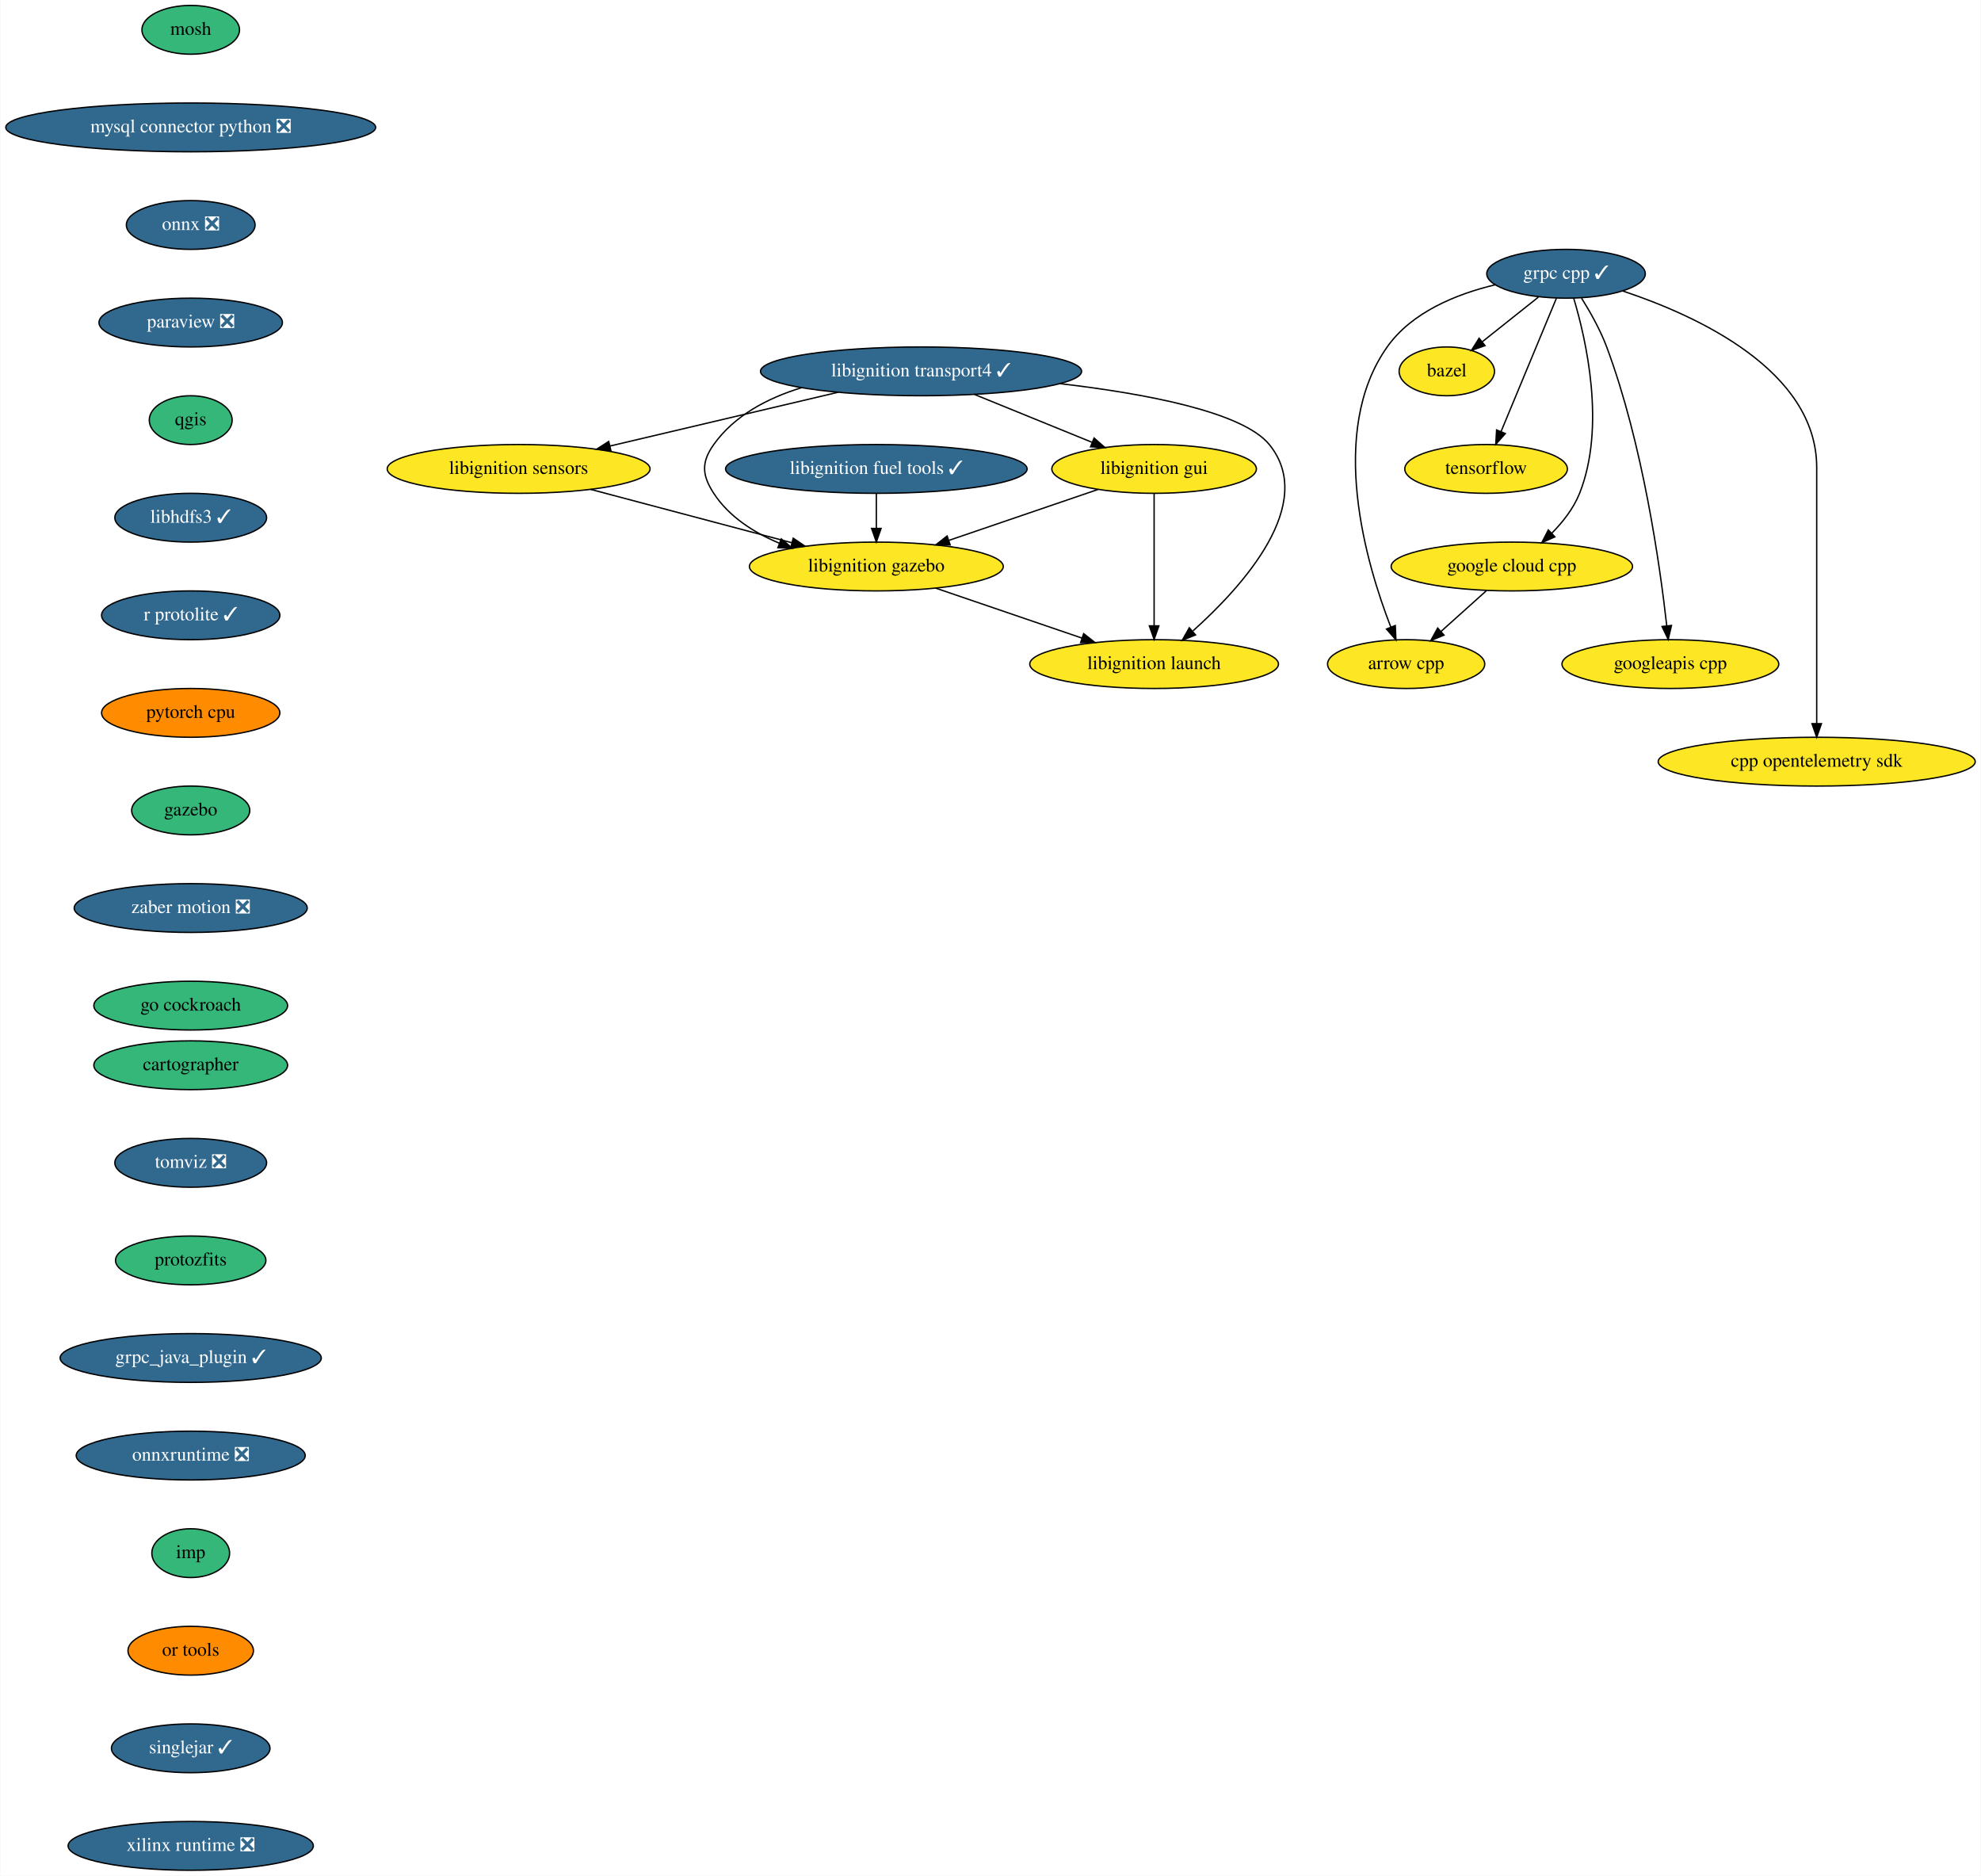
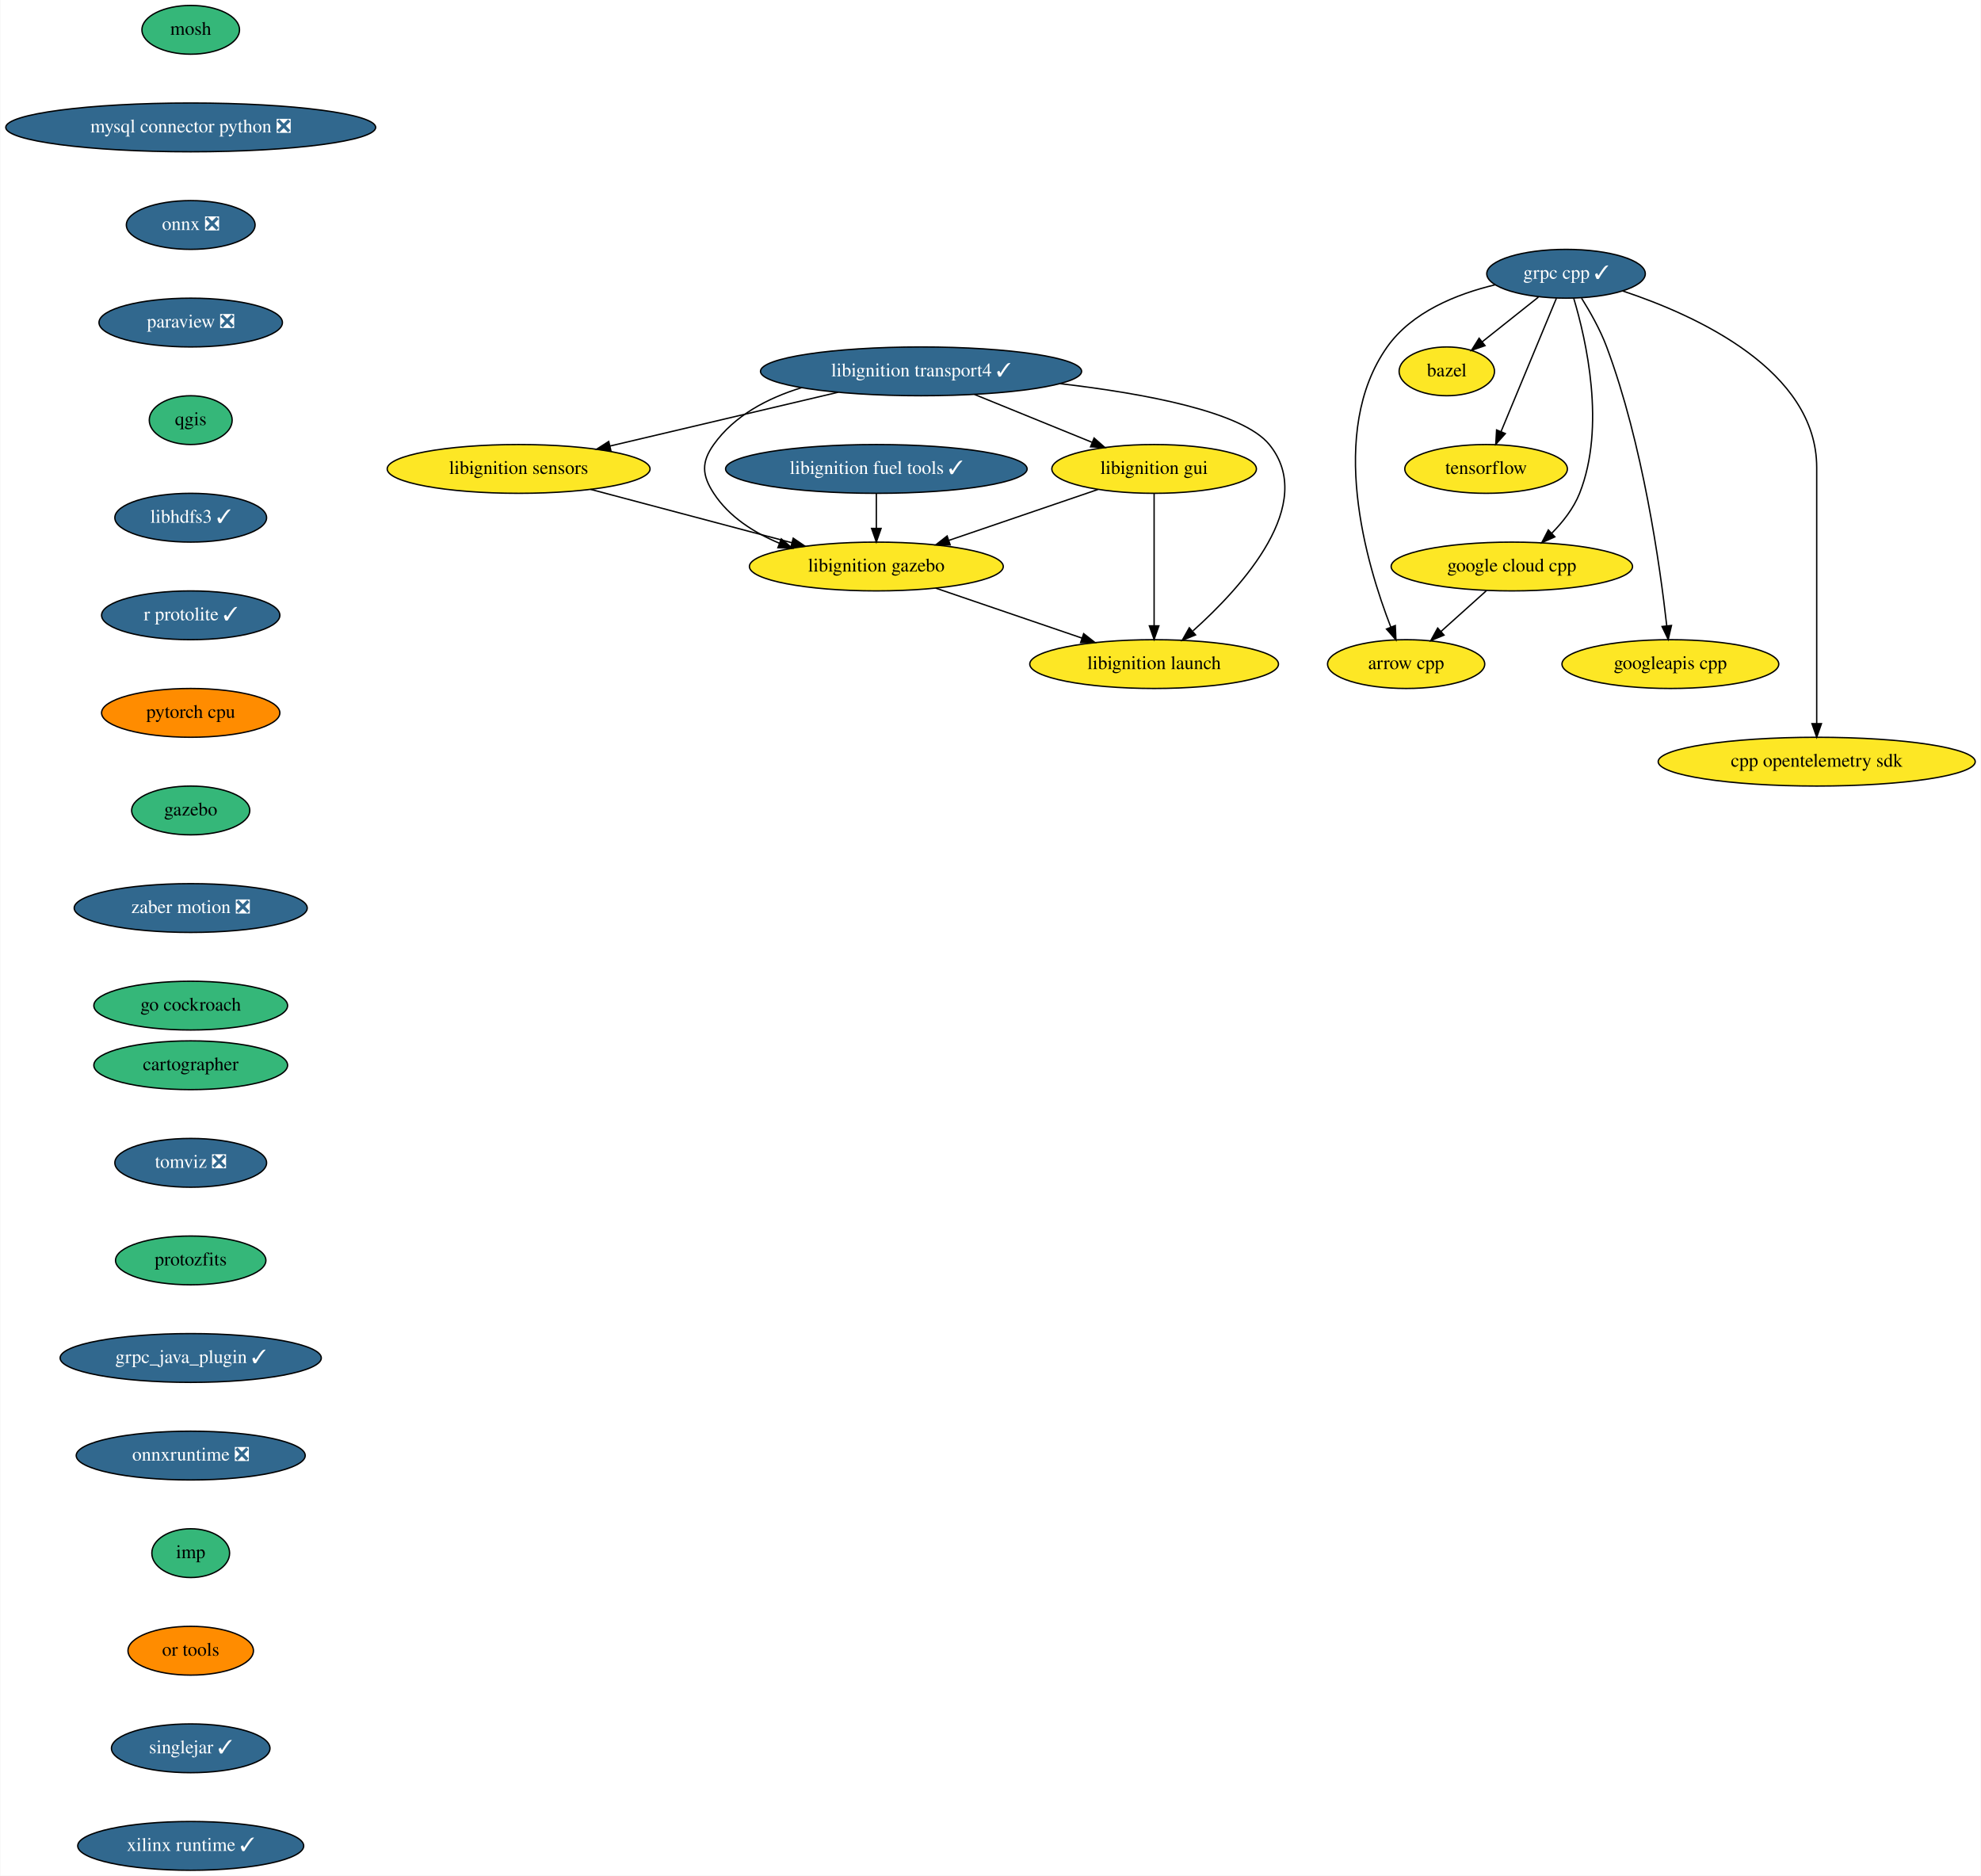
<svg xmlns="http://www.w3.org/2000/svg" xmlns:xlink="http://www.w3.org/1999/xlink" width="1462pt" height="1384pt" viewBox="0.00 0.00 1461.50 1384.00">
  <g id="graph0" class="graph" transform="scale(1 1) rotate(0) translate(4 1380)">
    <polygon fill="white" stroke="none" points="-4,4 -4,-1380 1457.5,-1380 1457.5,4 -4,4" />
    <g id="node1" class="node">
      <g id="a_node1">
        <a xlink:href="https://github.com/conda-forge/arrow-cpp-feedstock" xlink:title="arrow cpp">
          <ellipse fill="#fde725" stroke="black" cx="1033.5" cy="-890" rx="58" ry="18" />
          <text text-anchor="middle" x="1033.5" y="-886.3" font-family="Times,serif" font-size="14.00">arrow cpp</text>
        </a>
      </g>
    </g>
    <g id="node2" class="node">
      <g id="a_node2">
        <a xlink:href="https://github.com/conda-forge/bazel-feedstock" xlink:title="bazel">
          <ellipse fill="#fde725" stroke="black" cx="1063.5" cy="-1106" rx="35.19" ry="18" />
          <text text-anchor="middle" x="1063.5" y="-1102.3" font-family="Times,serif" font-size="14.00">bazel</text>
        </a>
      </g>
    </g>
    <g id="node3" class="node">
      <g id="a_node3">
        <a xlink:href="https://github.com/conda-forge/mosh-feedstock" xlink:title="mosh">
          <ellipse fill="#35b779" stroke="black" cx="136.5" cy="-1358" rx="36" ry="18" />
          <text text-anchor="middle" x="136.5" y="-1354.3" font-family="Times,serif" font-size="14.00">mosh</text>
        </a>
      </g>
    </g>
    <g id="node4" class="node">
      <g id="a_node4">
        <a xlink:href="https://github.com/conda-forge/mysql-connector-python-feedstock/pull/69" xlink:title="mysql connector python ❎">
          <ellipse fill="#31688e" stroke="black" cx="136.5" cy="-1286" rx="136.5" ry="18" />
          <text text-anchor="middle" x="136.5" y="-1282.3" font-family="Times,serif" font-size="14.00" fill="white">mysql connector python ❎</text>
        </a>
      </g>
    </g>
    <g id="node5" class="node">
      <g id="a_node5">
        <a xlink:href="https://github.com/conda-forge/onnx-feedstock/pull/81" xlink:title="onnx ❎">
          <ellipse fill="#31688e" stroke="black" cx="136.5" cy="-1214" rx="47.5" ry="18" />
          <text text-anchor="middle" x="136.5" y="-1210.3" font-family="Times,serif" font-size="14.00" fill="white">onnx ❎</text>
        </a>
      </g>
    </g>
    <g id="node6" class="node">
      <g id="a_node6">
        <a xlink:href="https://github.com/conda-forge/paraview-feedstock/pull/167" xlink:title="paraview ❎">
          <ellipse fill="#31688e" stroke="black" cx="136.5" cy="-1142" rx="67.69" ry="18" />
          <text text-anchor="middle" x="136.5" y="-1138.3" font-family="Times,serif" font-size="14.00" fill="white">paraview ❎</text>
        </a>
      </g>
    </g>
    <g id="node7" class="node">
      <g id="a_node7">
        <a xlink:href="https://github.com/conda-forge/qgis-feedstock" xlink:title="qgis">
          <ellipse fill="#35b779" stroke="black" cx="136.5" cy="-1070" rx="30.59" ry="18" />
          <text text-anchor="middle" x="136.5" y="-1066.3" font-family="Times,serif" font-size="14.00">qgis</text>
        </a>
      </g>
    </g>
    <g id="node8" class="node">
      <g id="a_node8">
        <a xlink:href="https://github.com/conda-forge/libhdfs3-feedstock/pull/45" xlink:title="libhdfs3 ✓">
          <ellipse fill="#31688e" stroke="black" cx="136.5" cy="-998" rx="56" ry="18" />
          <text text-anchor="middle" x="136.5" y="-994.3" font-family="Times,serif" font-size="14.00" fill="white">libhdfs3 ✓</text>
        </a>
      </g>
    </g>
    <g id="node10" class="node">
      <g id="a_node10">
        <a xlink:href="https://github.com/conda-forge/r-protolite-feedstock/pull/23" xlink:title="r protolite ✓">
          <ellipse fill="#31688e" stroke="black" cx="136.5" cy="-926" rx="65.79" ry="18" />
          <text text-anchor="middle" x="136.5" y="-922.3" font-family="Times,serif" font-size="14.00" fill="white">r protolite ✓</text>
        </a>
      </g>
    </g>
    <g id="node9" class="node">
      <g id="a_node9">
        <a xlink:href="https://github.com/conda-forge/tensorflow-feedstock" xlink:title="tensorflow">
          <ellipse fill="#fde725" stroke="black" cx="1092.5" cy="-1034" rx="60" ry="18" />
          <text text-anchor="middle" x="1092.5" y="-1030.3" font-family="Times,serif" font-size="14.00">tensorflow</text>
        </a>
      </g>
    </g>
    <g id="node11" class="node">
      <g id="a_node11">
        <a xlink:href="https://github.com/conda-forge/pytorch-cpu-feedstock" xlink:title="pytorch cpu">
          <ellipse fill="#ff8c00" stroke="black" cx="136.5" cy="-854" rx="65.79" ry="18" />
          <text text-anchor="middle" x="136.5" y="-850.3" font-family="Times,serif" font-size="14.00">pytorch cpu</text>
        </a>
      </g>
    </g>
    <g id="node12" class="node">
      <g id="a_node12">
        <a xlink:href="https://github.com/conda-forge/gazebo-feedstock" xlink:title="gazebo">
          <ellipse fill="#35b779" stroke="black" cx="136.5" cy="-782" rx="43.59" ry="18" />
          <text text-anchor="middle" x="136.5" y="-778.3" font-family="Times,serif" font-size="14.00">gazebo</text>
        </a>
      </g>
    </g>
    <g id="node22" class="node">
      <g id="a_node22">
        <a xlink:href="https://github.com/conda-forge/zaber-motion-feedstock/pull/80" xlink:title="zaber motion ❎">
          <ellipse fill="#31688e" stroke="black" cx="136.5" cy="-710" rx="86" ry="18" />
          <text text-anchor="middle" x="136.5" y="-706.3" font-family="Times,serif" font-size="14.00" fill="white">zaber motion ❎</text>
        </a>
      </g>
    </g>
    <g id="node13" class="node">
      <g id="a_node13">
        <a xlink:href="https://github.com/conda-forge/grpc-cpp-feedstock/pull/227" xlink:title="grpc cpp ✓">
          <ellipse fill="#31688e" stroke="black" cx="1151.5" cy="-1178" rx="58.5" ry="18" />
          <text text-anchor="middle" x="1151.5" y="-1174.3" font-family="Times,serif" font-size="14.00" fill="white">grpc cpp ✓</text>
        </a>
      </g>
    </g>
    <g id="edge9" class="edge">
      <path fill="none" stroke="black" d="M1099.18,-1169.86C1070.75,-1163.06 1037.75,-1149.81 1019.5,-1124 975.15,-1061.26 1004.17,-963.66 1022.21,-917.24" />
      <polygon fill="black" stroke="black" points="1025.49,-918.47 1025.97,-907.88 1018.99,-915.86 1025.49,-918.47" />
    </g>
    <g id="edge10" class="edge">
      <path fill="none" stroke="black" d="M1131.09,-1160.76C1118.73,-1150.93 1102.84,-1138.29 1089.57,-1127.74" />
      <polygon fill="black" stroke="black" points="1091.71,-1124.97 1081.71,-1121.48 1087.35,-1130.45 1091.71,-1124.97" />
    </g>
    <g id="edge11" class="edge">
      <path fill="none" stroke="black" d="M1144.38,-1159.87C1134.24,-1135.46 1115.53,-1090.43 1103.57,-1061.64" />
      <polygon fill="black" stroke="black" points="1106.71,-1060.08 1099.64,-1052.19 1100.25,-1062.77 1106.71,-1060.08" />
    </g>
    <g id="node14" class="node">
      <g id="a_node14">
        <a xlink:href="https://github.com/conda-forge/google-cloud-cpp-feedstock" xlink:title="google cloud cpp">
          <ellipse fill="#fde725" stroke="black" cx="1111.5" cy="-962" rx="89.08" ry="18" />
          <text text-anchor="middle" x="1111.5" y="-958.3" font-family="Times,serif" font-size="14.00">google cloud cpp</text>
        </a>
      </g>
    </g>
    <g id="edge12" class="edge">
      <path fill="none" stroke="black" d="M1157.21,-1159.8C1166.28,-1129.5 1181.04,-1065.19 1161.5,-1016 1157.09,-1004.91 1149.14,-994.79 1140.86,-986.44" />
      <polygon fill="black" stroke="black" points="1143.25,-983.88 1133.57,-979.57 1138.45,-988.98 1143.25,-983.88" />
    </g>
    <g id="node15" class="node">
      <g id="a_node15">
        <a xlink:href="https://github.com/conda-forge/googleapis-cpp-feedstock" xlink:title="googleapis cpp">
          <ellipse fill="#fde725" stroke="black" cx="1228.5" cy="-890" rx="80" ry="18" />
          <text text-anchor="middle" x="1228.5" y="-886.3" font-family="Times,serif" font-size="14.00">googleapis cpp</text>
        </a>
      </g>
    </g>
    <g id="edge13" class="edge">
      <path fill="none" stroke="black" d="M1162.95,-1160.01C1169.27,-1149.93 1176.77,-1136.68 1181.5,-1124 1208.22,-1052.38 1220.88,-962.42 1225.84,-918.16" />
      <polygon fill="black" stroke="black" points="1229.32,-918.49 1226.91,-908.17 1222.36,-917.74 1229.32,-918.49" />
    </g>
    <g id="node16" class="node">
      <g id="a_node16">
        <a xlink:href="https://github.com/conda-forge/cpp-opentelemetry-sdk-feedstock" xlink:title="cpp opentelemetry sdk">
          <ellipse fill="#fde725" stroke="black" cx="1336.5" cy="-818" rx="117" ry="18" />
          <text text-anchor="middle" x="1336.5" y="-814.3" font-family="Times,serif" font-size="14.00">cpp opentelemetry sdk</text>
        </a>
      </g>
    </g>
    <g id="edge14" class="edge">
      <path fill="none" stroke="black" d="M1193.48,-1165.25C1248.06,-1147.11 1336.5,-1106.66 1336.5,-1035 1336.5,-1035 1336.5,-1035 1336.5,-961 1336.5,-921 1336.5,-874.65 1336.5,-846.08" />
      <polygon fill="black" stroke="black" points="1340,-846.05 1336.5,-836.05 1333,-846.05 1340,-846.05" />
    </g>
    <g id="edge15" class="edge">
      <path fill="none" stroke="black" d="M1092.62,-944.05C1082.6,-935.07 1070.15,-923.9 1059.27,-914.12" />
      <polygon fill="black" stroke="black" points="1061.45,-911.38 1051.67,-907.31 1056.78,-916.59 1061.45,-911.38" />
    </g>
    <g id="node17" class="node">
      <g id="a_node17">
        <a xlink:href="https://github.com/conda-forge/libignition-transport4-feedstock/pull/65" xlink:title="libignition transport4 ✓">
          <ellipse fill="#31688e" stroke="black" cx="675.5" cy="-1106" rx="118.5" ry="18" />
          <text text-anchor="middle" x="675.5" y="-1102.3" font-family="Times,serif" font-size="14.00" fill="white">libignition transport4 ✓</text>
        </a>
      </g>
    </g>
    <g id="node18" class="node">
      <g id="a_node18">
        <a xlink:href="https://github.com/conda-forge/libignition-sensors-feedstock" xlink:title="libignition sensors">
          <ellipse fill="#fde725" stroke="black" cx="378.5" cy="-1034" rx="97" ry="18" />
          <text text-anchor="middle" x="378.5" y="-1030.3" font-family="Times,serif" font-size="14.00">libignition sensors</text>
        </a>
      </g>
    </g>
    <g id="edge16" class="edge">
      <path fill="none" stroke="black" d="M614.32,-1090.58C565.29,-1079.02 496.56,-1062.82 445.94,-1050.9" />
      <polygon fill="black" stroke="black" points="446.61,-1047.46 436.07,-1048.57 445,-1054.27 446.61,-1047.46" />
    </g>
    <g id="node19" class="node">
      <g id="a_node19">
        <a xlink:href="https://github.com/conda-forge/libignition-gui-feedstock" xlink:title="libignition gui">
          <ellipse fill="#fde725" stroke="black" cx="847.5" cy="-1034" rx="75.5" ry="18" />
          <text text-anchor="middle" x="847.5" y="-1030.3" font-family="Times,serif" font-size="14.00">libignition gui</text>
        </a>
      </g>
    </g>
    <g id="edge17" class="edge">
      <path fill="none" stroke="black" d="M714.96,-1088.94C740.75,-1078.44 774.54,-1064.69 801.54,-1053.7" />
      <polygon fill="black" stroke="black" points="803.21,-1056.8 811.16,-1049.79 800.58,-1050.32 803.21,-1056.8" />
    </g>
    <g id="node20" class="node">
      <g id="a_node20">
        <a xlink:href="https://github.com/conda-forge/libignition-gazebo-feedstock" xlink:title="libignition gazebo">
          <ellipse fill="#fde725" stroke="black" cx="642.5" cy="-962" rx="93.68" ry="18" />
          <text text-anchor="middle" x="642.5" y="-958.3" font-family="Times,serif" font-size="14.00">libignition gazebo</text>
        </a>
      </g>
    </g>
    <g id="edge18" class="edge">
      <path fill="none" stroke="black" d="M587.25,-1093.93C562.26,-1086.25 537.74,-1073.41 522.5,-1052 513.22,-1038.97 513.77,-1029.41 522.5,-1016 533.77,-998.7 552.11,-987.01 571.1,-979.12" />
      <polygon fill="black" stroke="black" points="572.35,-982.38 580.44,-975.54 569.85,-975.85 572.35,-982.38" />
    </g>
    <g id="node21" class="node">
      <g id="a_node21">
        <a xlink:href="https://github.com/conda-forge/libignition-launch-feedstock" xlink:title="libignition launch">
          <ellipse fill="#fde725" stroke="black" cx="847.5" cy="-890" rx="91.78" ry="18" />
          <text text-anchor="middle" x="847.5" y="-886.3" font-family="Times,serif" font-size="14.00">libignition launch</text>
        </a>
      </g>
    </g>
    <g id="edge19" class="edge">
      <path fill="none" stroke="black" d="M778.04,-1096.93C840.83,-1089.62 912.82,-1076.15 932.5,-1052 968.05,-1008.38 913.04,-947.56 876.24,-914.56" />
      <polygon fill="black" stroke="black" points="878.08,-911.52 868.25,-907.57 873.47,-916.79 878.08,-911.52" />
    </g>
    <g id="edge20" class="edge">
      <path fill="none" stroke="black" d="M431.61,-1018.92C474.53,-1007.54 535.04,-991.49 580.24,-979.51" />
      <polygon fill="black" stroke="black" points="581.16,-982.89 589.93,-976.94 579.37,-976.12 581.16,-982.89" />
    </g>
    <g id="edge21" class="edge">
      <path fill="none" stroke="black" d="M806.02,-1018.83C774.39,-1008.04 730.58,-993.08 696.27,-981.36" />
      <polygon fill="black" stroke="black" points="697,-977.91 686.4,-977.99 694.74,-984.53 697,-977.91" />
    </g>
    <g id="edge22" class="edge">
      <path fill="none" stroke="black" d="M847.5,-1015.87C847.5,-991.67 847.5,-947.21 847.5,-918.39" />
      <polygon fill="black" stroke="black" points="851,-918.19 847.5,-908.19 844,-918.19 851,-918.19" />
    </g>
    <g id="edge23" class="edge">
      <path fill="none" stroke="black" d="M686.23,-946.07C717.8,-935.29 760.61,-920.67 794.19,-909.2" />
      <polygon fill="black" stroke="black" points="795.51,-912.45 803.84,-905.91 793.25,-905.83 795.51,-912.45" />
    </g>
    <g id="node24" class="node">
      <g id="a_node24">
        <a xlink:href="https://github.com/conda-forge/go-cockroach-feedstock" xlink:title="go cockroach">
          <ellipse fill="#35b779" stroke="black" cx="136.5" cy="-638" rx="71.5" ry="18" />
          <text text-anchor="middle" x="136.5" y="-634.3" font-family="Times,serif" font-size="14.00">go cockroach</text>
        </a>
      </g>
    </g>
    <g id="node23" class="node">
      <g id="a_node23">
        <a xlink:href="https://github.com/conda-forge/libignition-fuel-tools-feedstock/pull/66" xlink:title="libignition fuel tools ✓">
          <ellipse fill="#31688e" stroke="black" cx="642.5" cy="-1034" rx="111.28" ry="18" />
          <text text-anchor="middle" x="642.5" y="-1030.3" font-family="Times,serif" font-size="14.00" fill="white">libignition fuel tools ✓</text>
        </a>
      </g>
    </g>
    <g id="edge25" class="edge">
      <path fill="none" stroke="black" d="M642.5,-1015.7C642.5,-1007.98 642.5,-998.71 642.5,-990.11" />
      <polygon fill="black" stroke="black" points="646,-990.1 642.5,-980.1 639,-990.1 646,-990.1" />
    </g>
    <g id="node25" class="node">
      <g id="a_node25">
        <a xlink:href="https://github.com/conda-forge/cartographer-feedstock" xlink:title="cartographer">
          <ellipse fill="#35b779" stroke="black" cx="136.5" cy="-594" rx="71.5" ry="18" />
          <text text-anchor="middle" x="136.5" y="-590.3" font-family="Times,serif" font-size="14.00">cartographer</text>
        </a>
      </g>
    </g>
    <g id="node26" class="node">
      <g id="a_node26">
        <a xlink:href="https://github.com/conda-forge/tomviz-feedstock/pull/45" xlink:title="tomviz ❎">
          <ellipse fill="#31688e" stroke="black" cx="136.5" cy="-522" rx="56" ry="18" />
          <text text-anchor="middle" x="136.5" y="-518.3" font-family="Times,serif" font-size="14.00" fill="white">tomviz ❎</text>
        </a>
      </g>
    </g>
    <g id="node27" class="node">
      <g id="a_node27">
        <a xlink:href="https://github.com/conda-forge/protozfits-feedstock" xlink:title="protozfits">
          <ellipse fill="#35b779" stroke="black" cx="136.5" cy="-450" rx="55.49" ry="18" />
          <text text-anchor="middle" x="136.5" y="-446.3" font-family="Times,serif" font-size="14.00">protozfits</text>
        </a>
      </g>
    </g>
    <g id="node28" class="node">
      <g id="a_node28">
        <a xlink:href="https://github.com/conda-forge/grpc_java_plugin-feedstock/pull/44" xlink:title="grpc_java_plugin ✓">
          <ellipse fill="#31688e" stroke="black" cx="136.5" cy="-378" rx="96.38" ry="18" />
          <text text-anchor="middle" x="136.5" y="-374.3" font-family="Times,serif" font-size="14.00" fill="white">grpc_java_plugin ✓</text>
        </a>
      </g>
    </g>
    <g id="node29" class="node">
      <g id="a_node29">
        <a xlink:href="https://github.com/conda-forge/onnxruntime-feedstock/pull/43" xlink:title="onnxruntime ❎">
          <ellipse fill="#31688e" stroke="black" cx="136.5" cy="-306" rx="84.5" ry="18" />
          <text text-anchor="middle" x="136.5" y="-302.3" font-family="Times,serif" font-size="14.00" fill="white">onnxruntime ❎</text>
        </a>
      </g>
    </g>
    <g id="node30" class="node">
      <g id="a_node30">
        <a xlink:href="https://github.com/conda-forge/imp-feedstock" xlink:title="imp">
          <ellipse fill="#35b779" stroke="black" cx="136.5" cy="-234" rx="28.7" ry="18" />
          <text text-anchor="middle" x="136.5" y="-230.3" font-family="Times,serif" font-size="14.00">imp</text>
        </a>
      </g>
    </g>
    <g id="node31" class="node">
      <g id="a_node31">
        <a xlink:href="https://github.com/conda-forge/or-tools-feedstock" xlink:title="or tools">
          <ellipse fill="#ff8c00" stroke="black" cx="136.5" cy="-162" rx="46.29" ry="18" />
          <text text-anchor="middle" x="136.5" y="-158.3" font-family="Times,serif" font-size="14.00">or tools</text>
        </a>
      </g>
    </g>
    <g id="node32" class="node">
      <g id="a_node32">
        <a xlink:href="https://github.com/conda-forge/singlejar-feedstock/pull/8" xlink:title="singlejar ✓">
          <ellipse fill="#31688e" stroke="black" cx="136.5" cy="-90" rx="58.5" ry="18" />
          <text text-anchor="middle" x="136.5" y="-86.3" font-family="Times,serif" font-size="14.00" fill="white">singlejar ✓</text>
        </a>
      </g>
    </g>
    <g id="node33" class="node">
      <g id="a_node33">
-         <a xlink:href="https://github.com/conda-forge/xilinx-runtime-feedstock/pull/6" xlink:title="xilinx runtime ❎">
-           <ellipse fill="#31688e" stroke="black" cx="136.5" cy="-18" rx="90.5" ry="18" />
-           <text text-anchor="middle" x="136.5" y="-14.3" font-family="Times,serif" font-size="14.00" fill="white">xilinx runtime ❎</text>
+         <a xlink:href="https://github.com/conda-forge/xilinx-runtime-feedstock/pull/6" xlink:title="xilinx runtime ✓">
+           <ellipse fill="#31688e" stroke="black" cx="136.5" cy="-18" rx="83.39" ry="18" />
+           <text text-anchor="middle" x="136.5" y="-14.3" font-family="Times,serif" font-size="14.00" fill="white">xilinx runtime ✓</text>
        </a>
      </g>
    </g>
  </g>
</svg>
